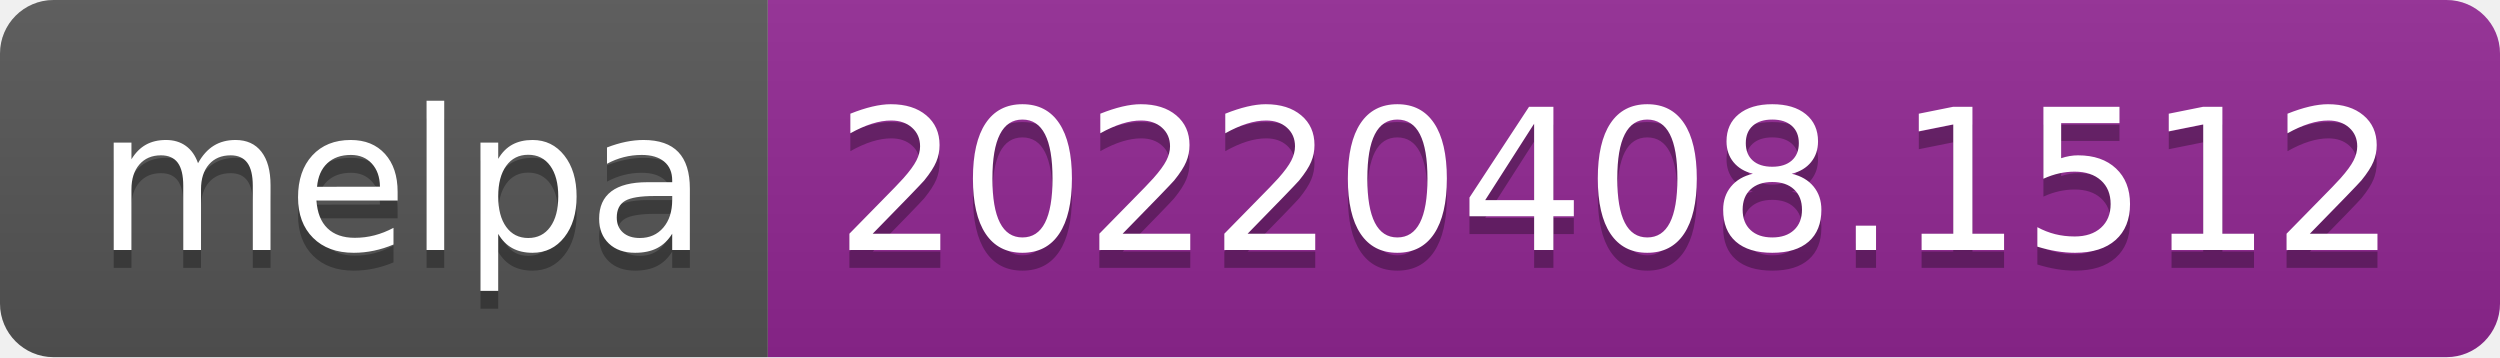
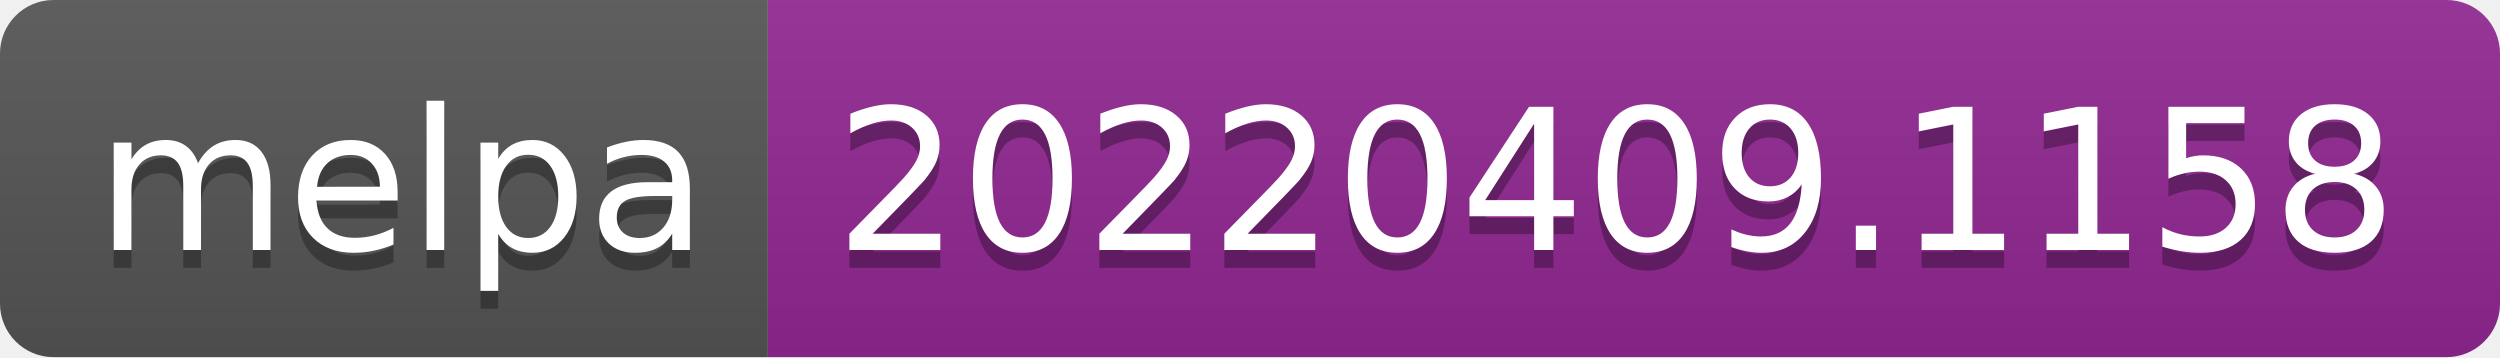
- <svg xmlns="http://www.w3.org/2000/svg" width="140" height="20" role="img" aria-label="melpa: 20220408.1512">
+ <svg xmlns="http://www.w3.org/2000/svg" width="140" height="20" role="img" aria-label="melpa: 20220409.1158">
  <linearGradient id="s" x2="0" y2="100%">
    <stop offset="0" stop-color="#bbb" stop-opacity=".1" />
    <stop offset="1" stop-opacity=".1" />
  </linearGradient>
  <clipPath id="r">
    <rect width="140" height="20" rx="3" fill="#fff" />
  </clipPath>
  <g clip-path="url(#r)">
    <rect width="43" height="20" fill="#555" />
    <rect x="43" width="97" height="20" fill="#922793" />
    <rect width="140" height="20" fill="url(#s)" />
  </g>
  <g fill="#fff" text-anchor="middle" font-family="Verdana,Geneva,DejaVu Sans,sans-serif" text-rendering="geometricPrecision" font-size="110">
    <text aria-hidden="true" x="225" y="150" fill="#010101" fill-opacity=".3" transform="scale(.1)" textLength="330">melpa</text>
    <text x="225" y="140" transform="scale(.1)" fill="#fff" textLength="330">melpa</text>
-     <text aria-hidden="true" x="905" y="150" fill="#010101" fill-opacity=".3" transform="scale(.1)" textLength="870">20220408.1512</text>
-     <text x="905" y="140" transform="scale(.1)" fill="#fff" textLength="870">20220408.1512</text>
+     <text aria-hidden="true" x="905" y="150" fill="#010101" fill-opacity=".3" transform="scale(.1)" textLength="870">20220409.1158</text>
+     <text x="905" y="140" transform="scale(.1)" fill="#fff" textLength="870">20220409.1158</text>
  </g>
</svg>
